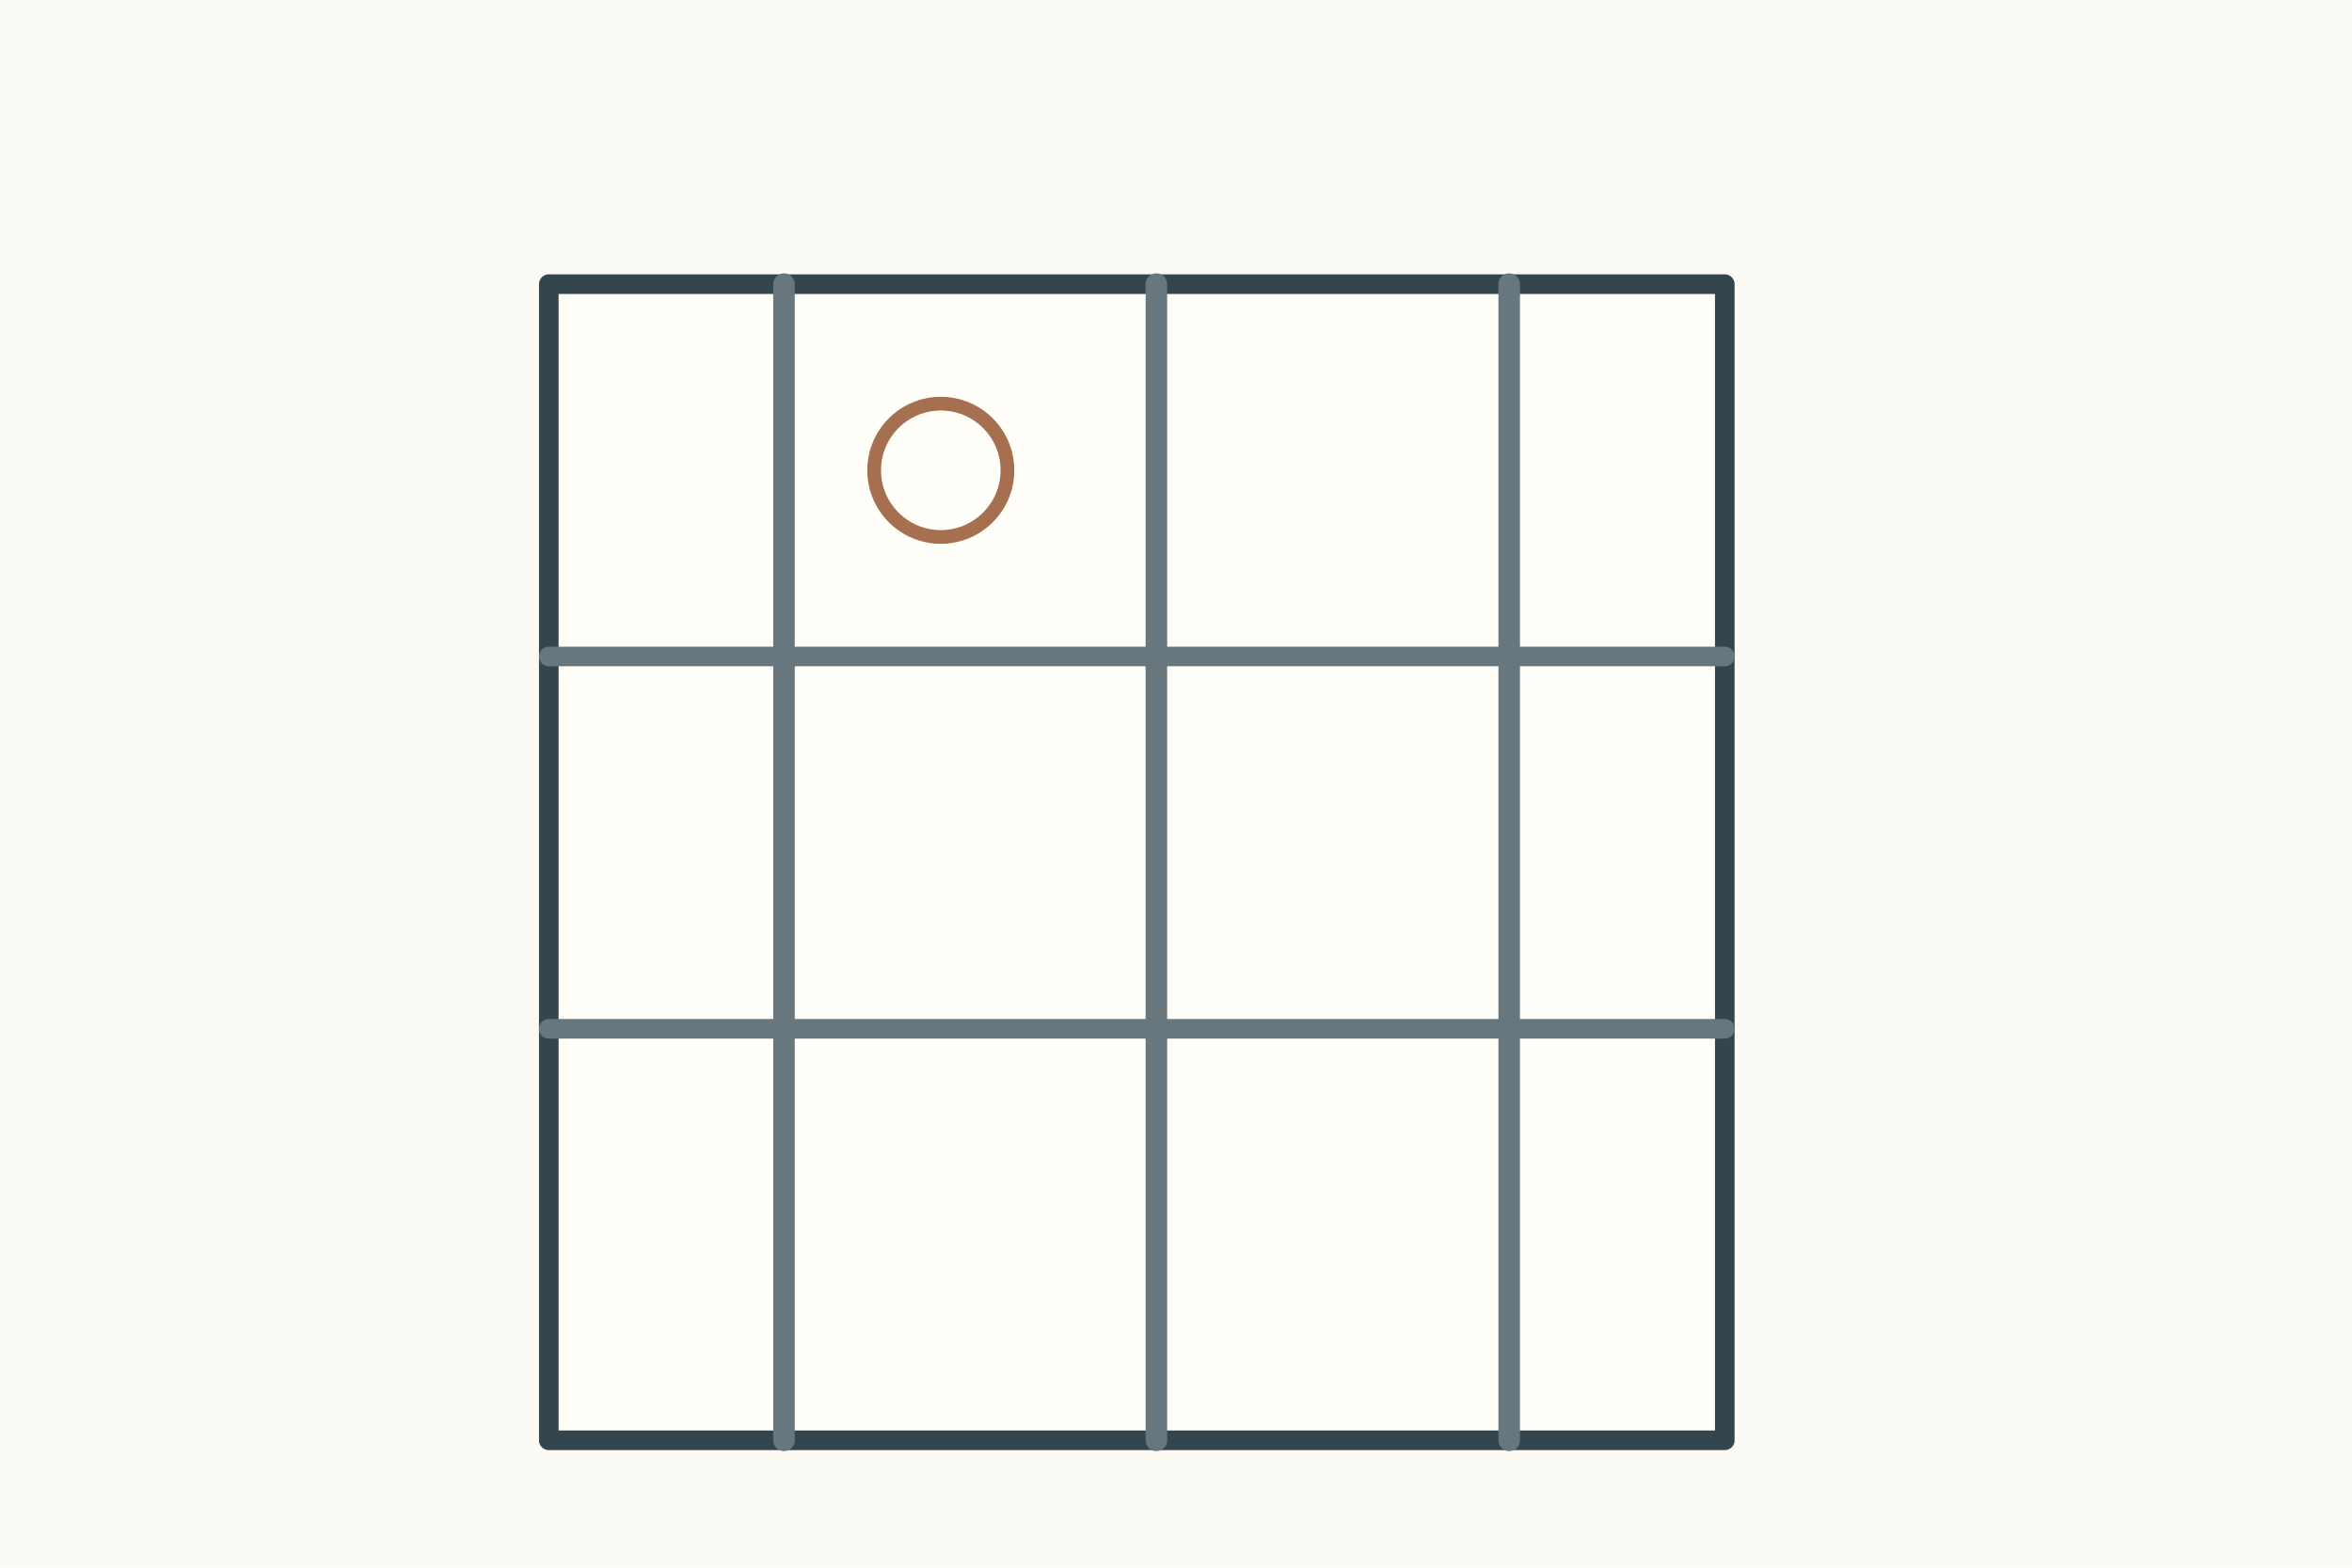
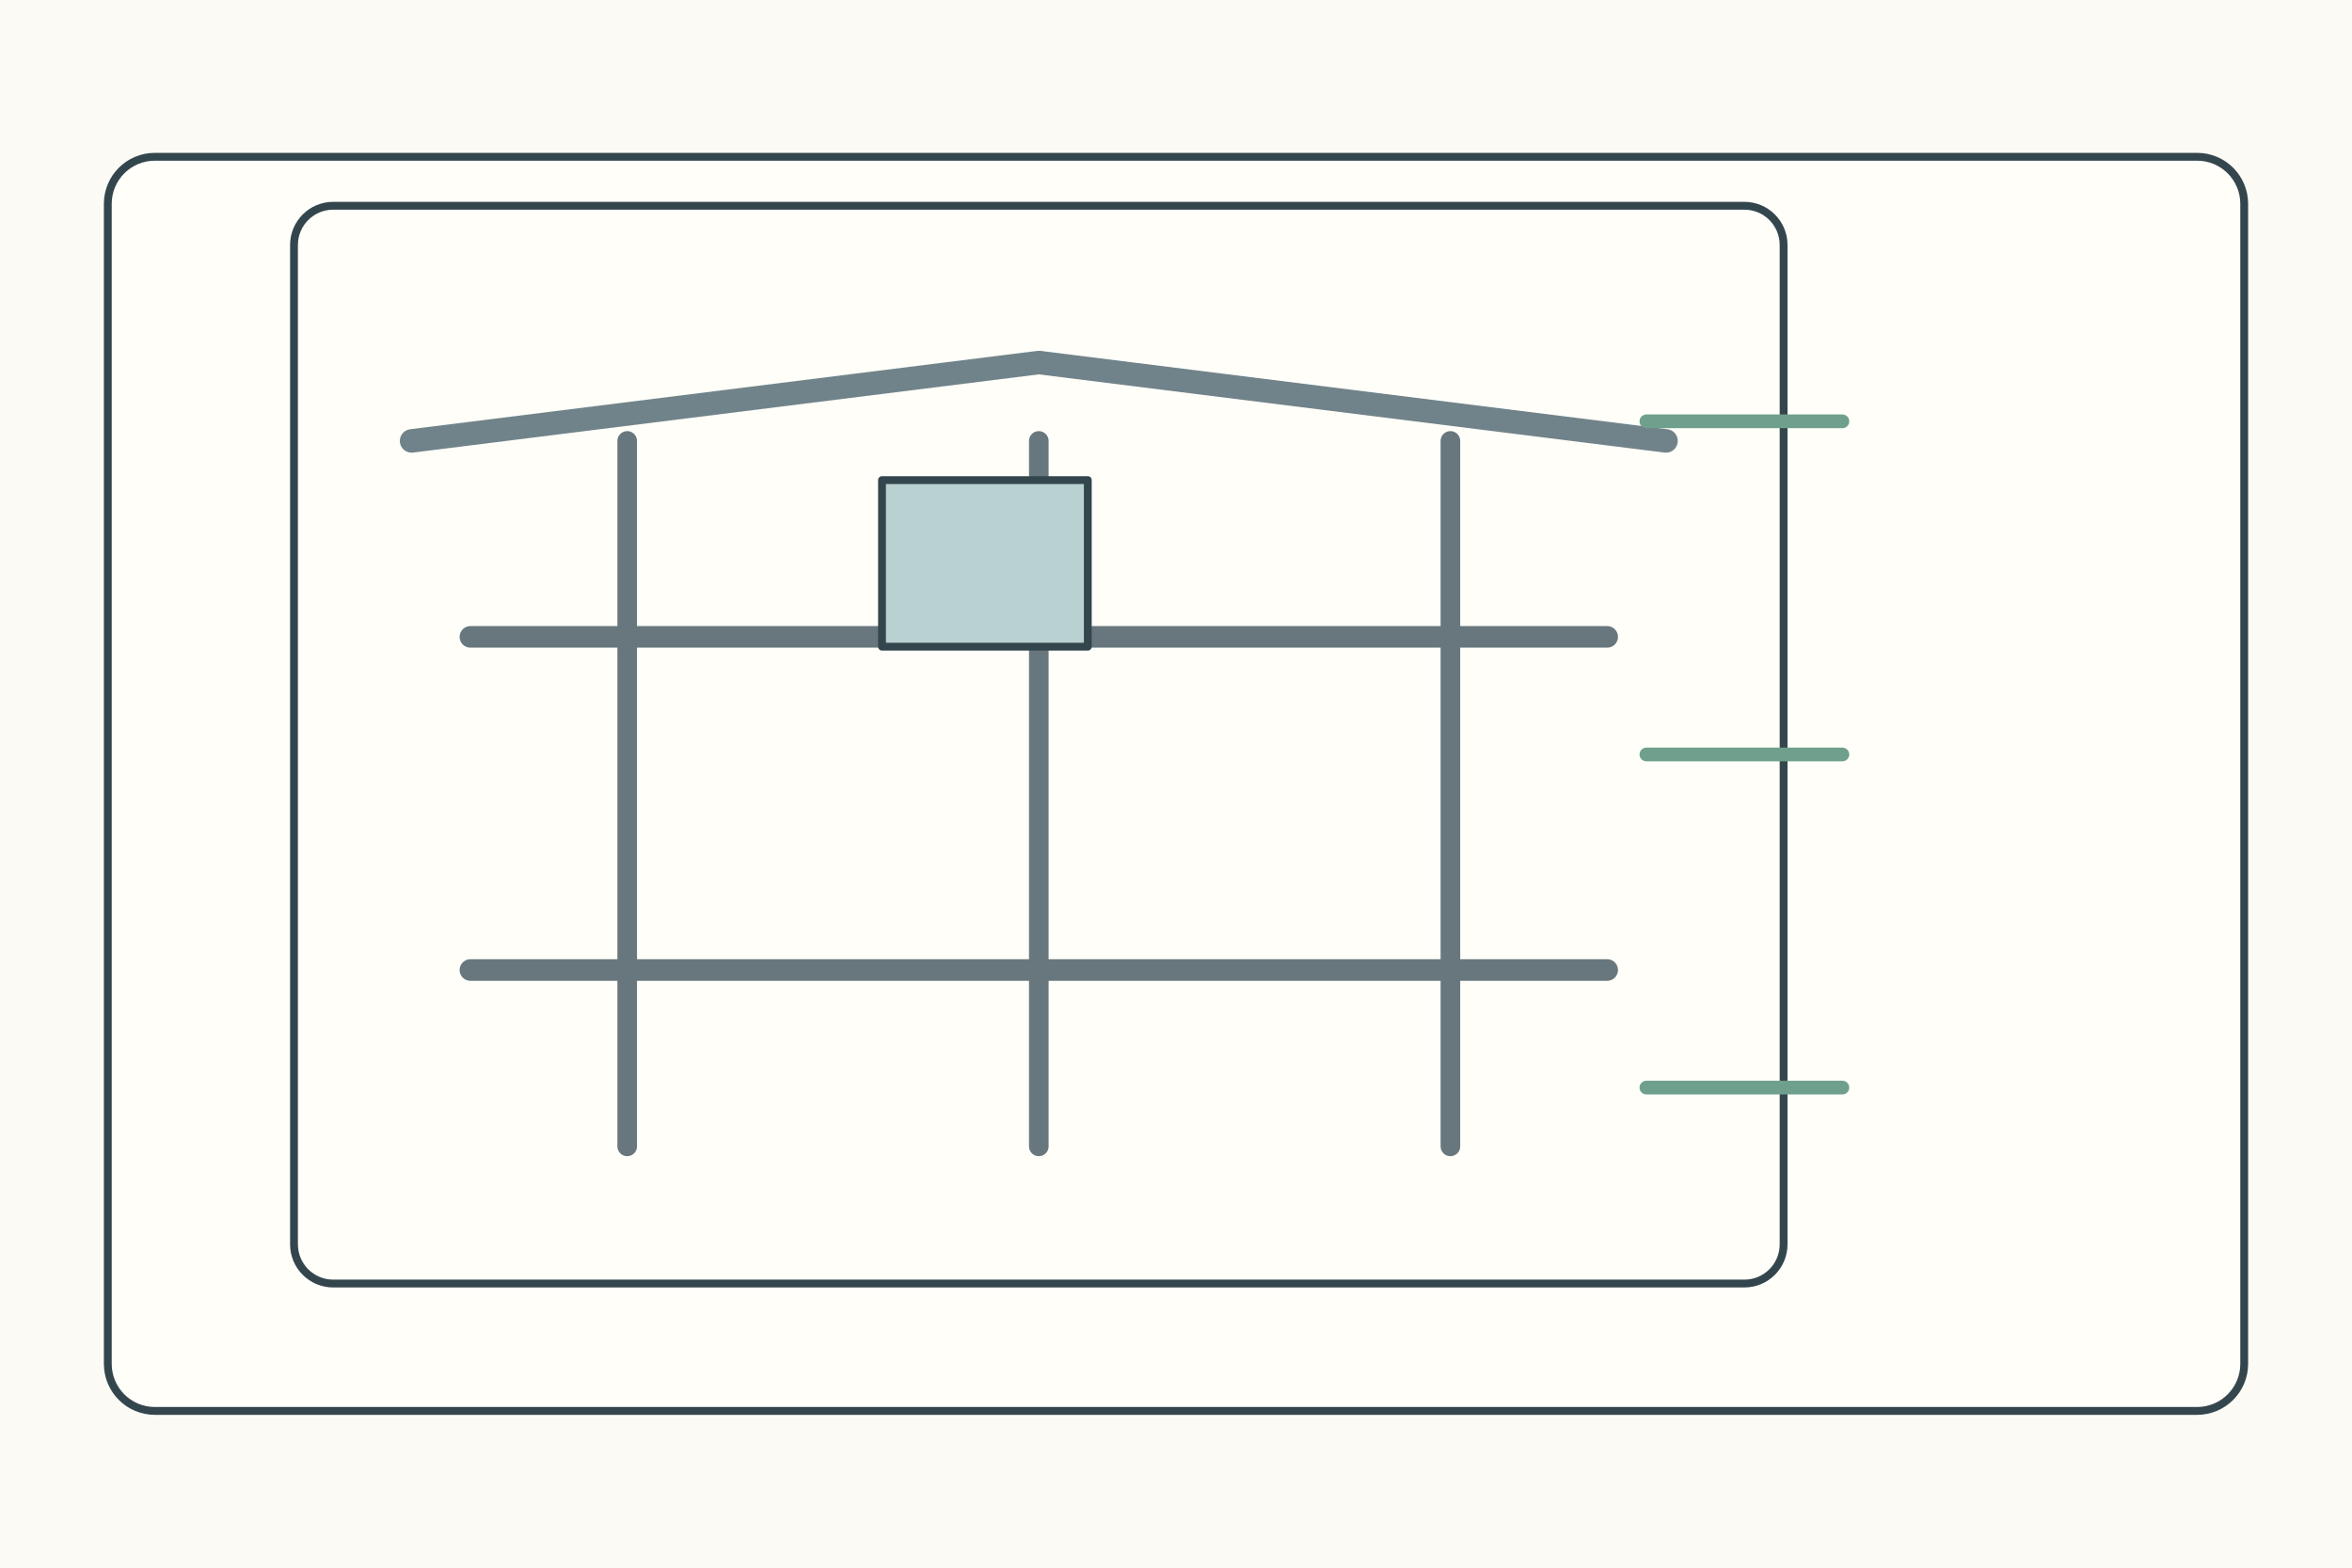
<svg xmlns="http://www.w3.org/2000/svg" width="1200" height="800">
  <rect width="1200" height="800" fill="#fbfaf4" />
  <g stroke="#34464d" stroke-width="4" fill="none" stroke-linecap="round" stroke-linejoin="round">
-     <g transform="translate(120 75)">
-       <rect x="160" y="70" width="600" height="590" fill="#fffef9" stroke-width="10" />
-       <path d="M160 260h600M160 450h600" stroke="#68777d" stroke-width="10" />
-       <path d="M280 70v590M470 70v590M650 70v590" stroke="#68777d" stroke-width="11" />
-       <circle cx="360" cy="165" r="34" fill="none" stroke="#a66f50" stroke-width="7" />
+     <rect x="55" y="80" width="1090" height="640" rx="24" fill="#fffef9" />
+     <g transform="translate(150 105)">
+       <rect width="760" height="550" rx="20" fill="#fffef9" />
+       <path d="M90 220h580M90 390h580" stroke="#68777d" stroke-width="11" />
+       <path d="M170 120v360M380 120v360M590 120v360" stroke="#68777d" stroke-width="10" />
+       <path d="M60 120L380 80L700 120" stroke="#71838a" stroke-width="12" />
+       <rect x="300" y="140" width="105" height="85" fill="#bad1d1" />
+       <path d="M690 110h100M690 280h100M690 450h100" stroke="#6f9f8d" stroke-width="7" />
    </g>
  </g>
</svg>
